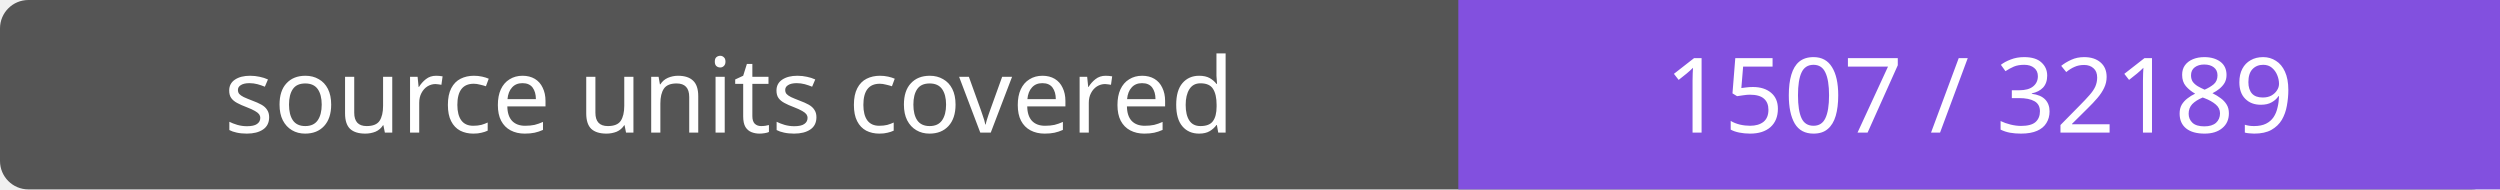
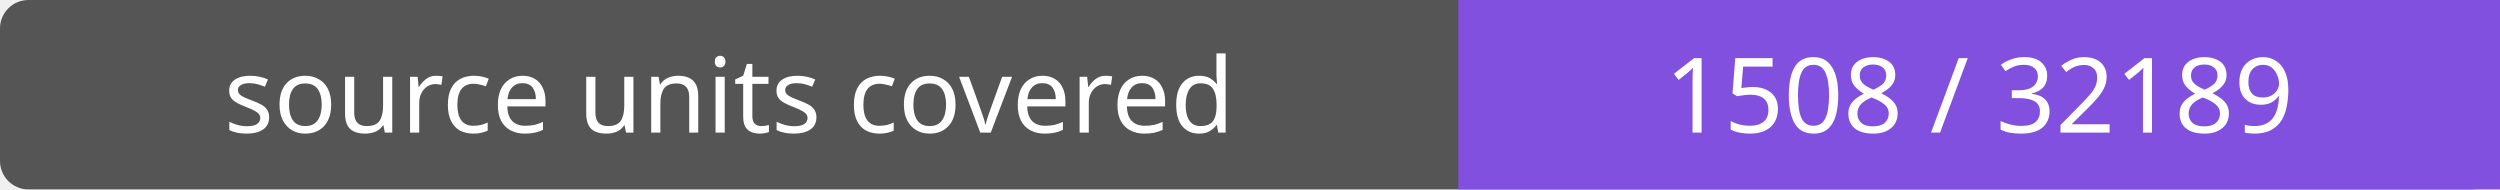
- <svg xmlns="http://www.w3.org/2000/svg" width="264" height="20" role="img" aria-label="source units covered: 1507 / 32189">
+ <svg xmlns="http://www.w3.org/2000/svg" width="264" height="20" role="img" aria-label="source units covered: 1508 / 32189">
  <rect width="264" height="20" rx="3" fill="#555" />
  <path fill="#8250df" d="M154 0h110v20H154z" />
  <g fill="#fff" text-anchor="middle" font-family="Verdana,sans-serif" font-size="11">
    <text x="77.0" y="14">source units covered</text>
-     <text x="209.0" y="14">1507 / 32189</text>
+     <text x="209.0" y="14">1508 / 32189</text>
  </g>
</svg>
